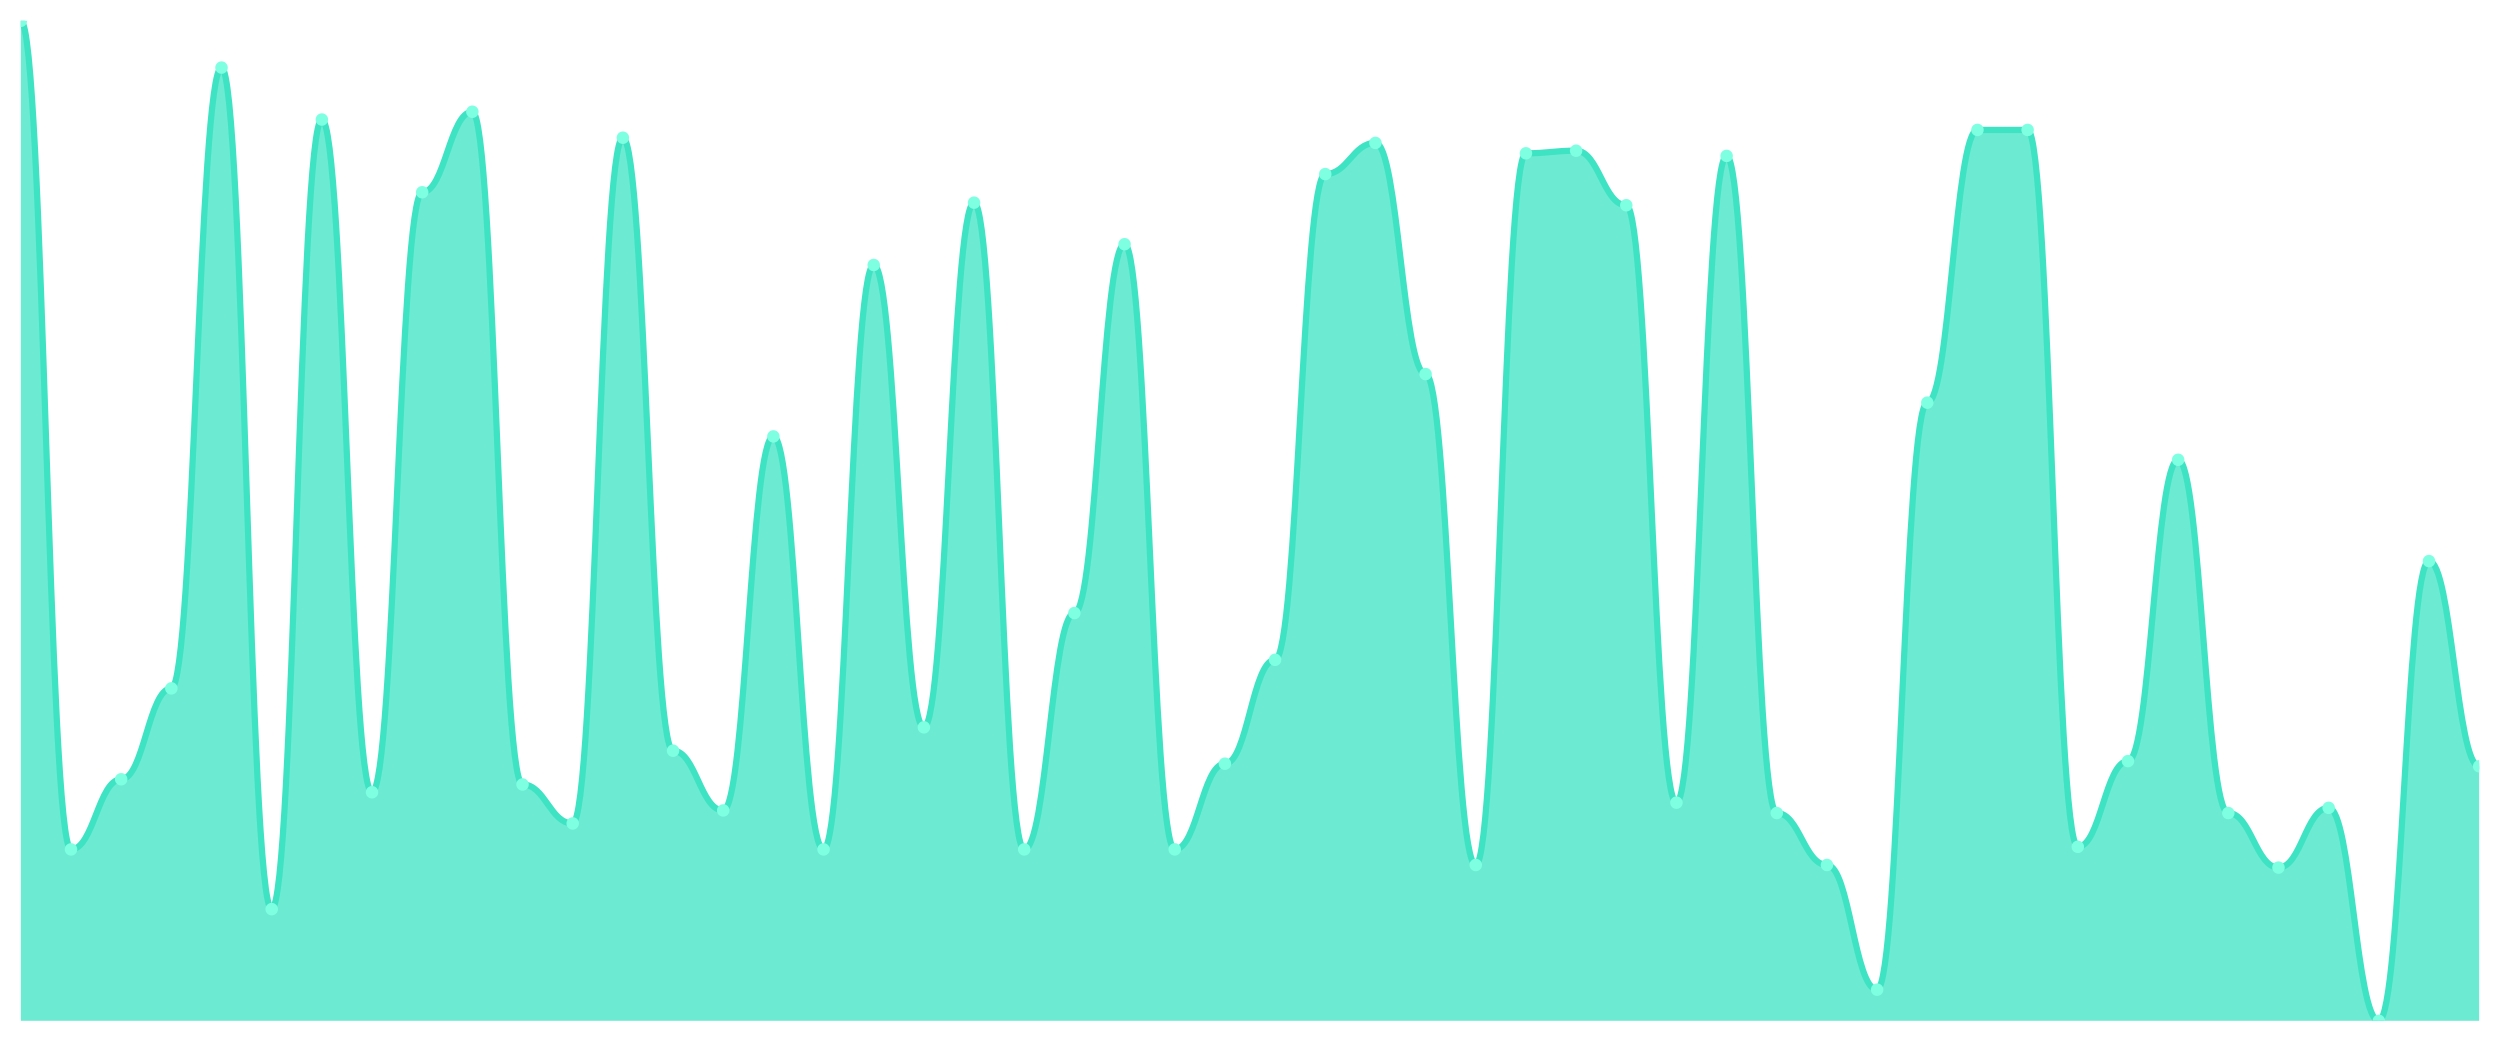
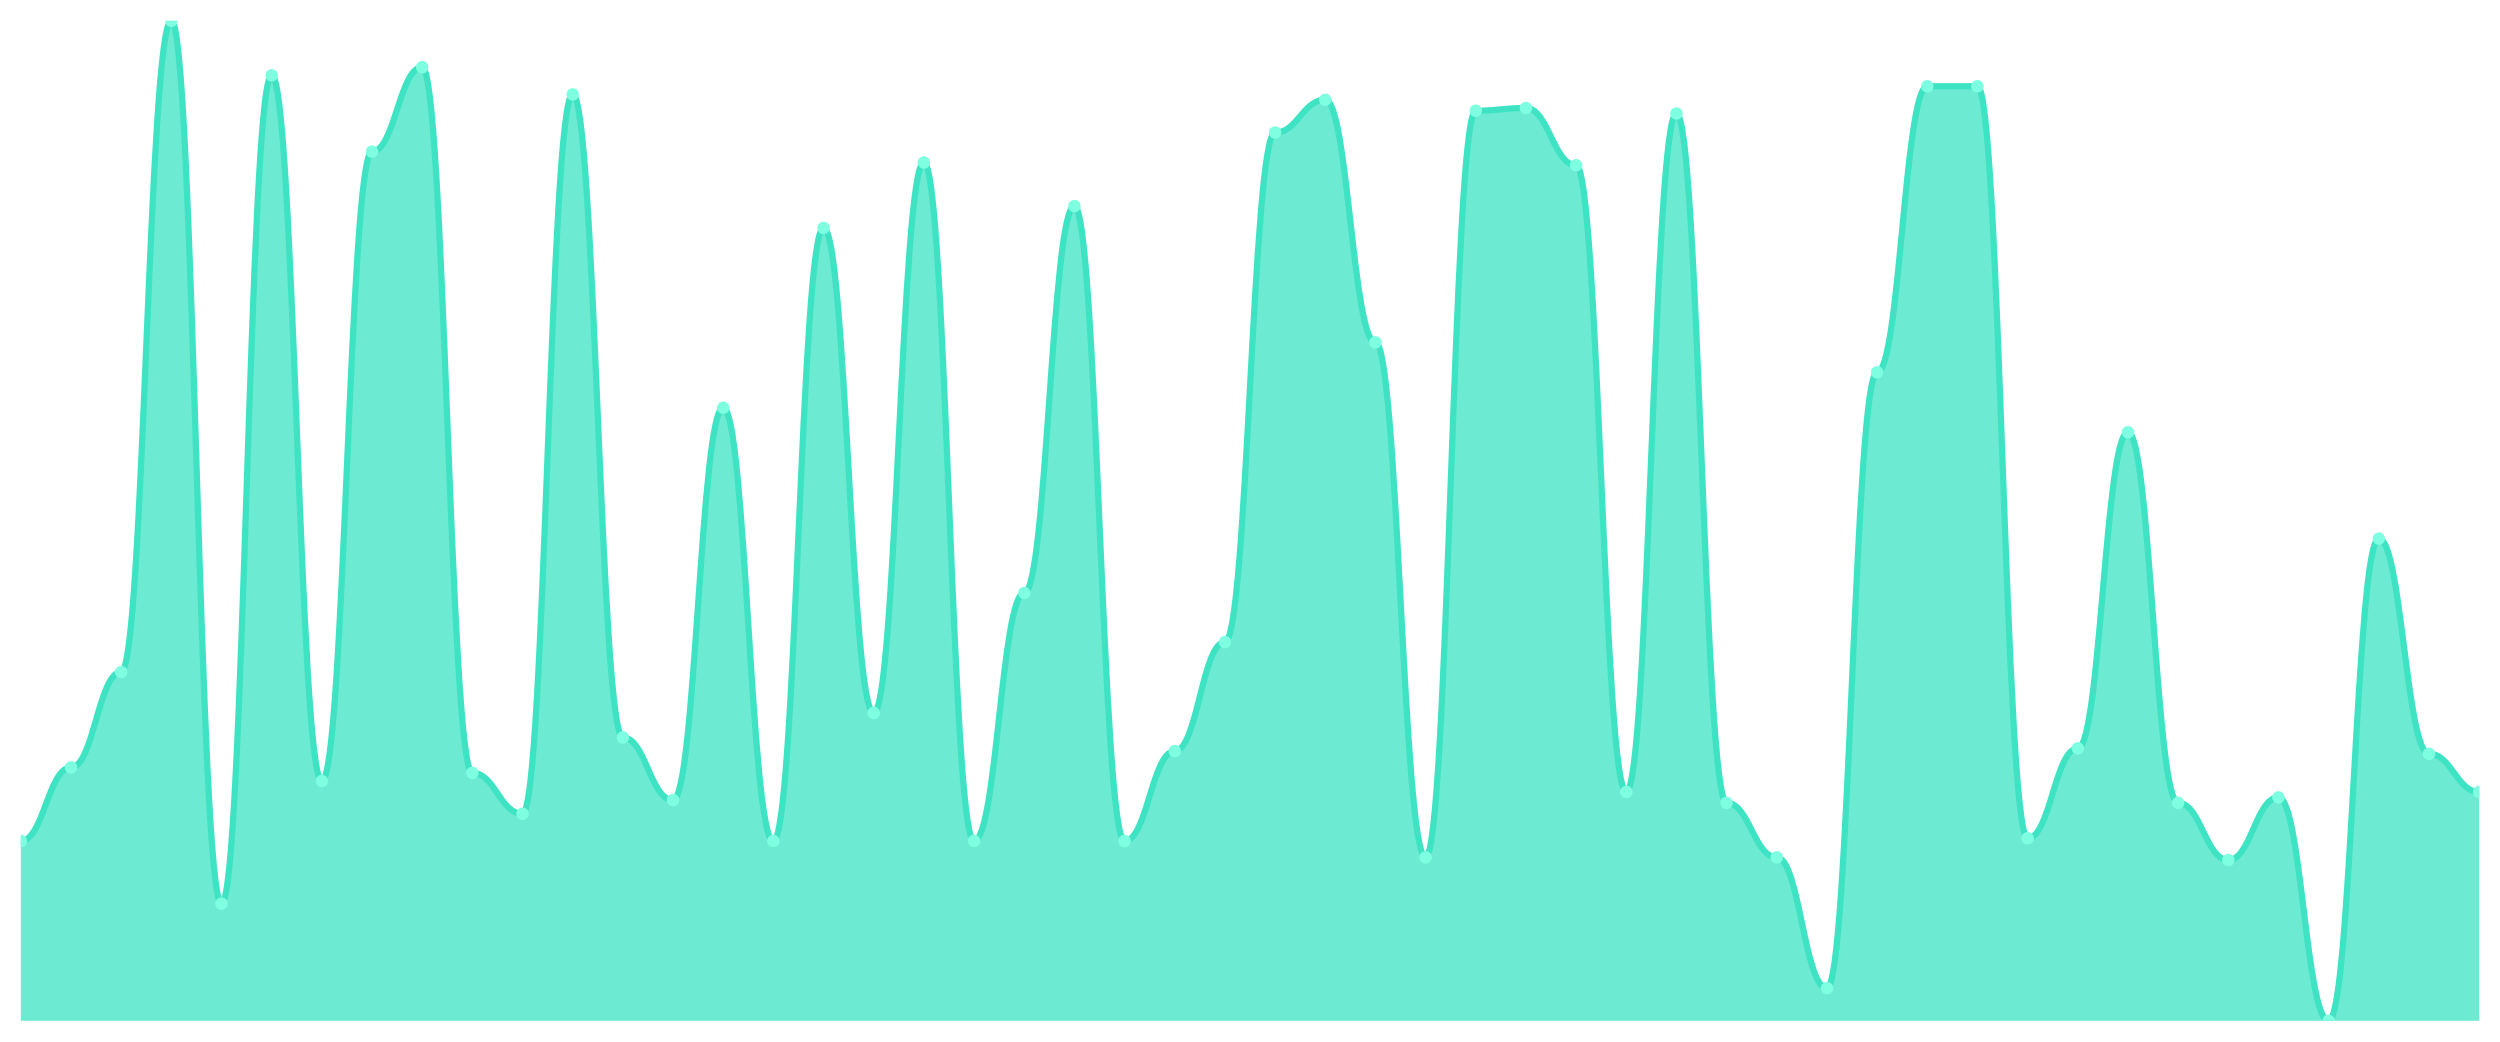
<svg xmlns="http://www.w3.org/2000/svg" viewBox="0 0 1200 500" width="1200" height="500">
  <defs>
    <clipPath id="c">
      <rect x="10" y="10" width="1180" height="480" />
    </clipPath>
  </defs>
  <rect width="1200" height="500" fill="none" />
  <g clip-path="url(#c)">
-     <path d="M 10,490 L 10,10 C 20.837,10 23.245,407.714 34.082,407.714 C 44.918,407.714 47.327,374.052 58.163,374.052 C 69,374.052 71.408,330.416 82.245,330.416 C 93.082,330.416 95.49,32.442 106.327,32.442 C 117.163,32.442 119.571,436.39 130.408,436.39 C 141.245,436.39 143.653,57.377 154.49,57.377 C 165.327,57.377 167.735,380.286 178.571,380.286 C 189.408,380.286 191.816,92.286 202.653,92.286 C 213.49,92.286 215.898,53.636 226.735,53.636 C 237.571,53.636 239.98,376.545 250.816,376.545 C 261.653,376.545 264.061,395.247 274.898,395.247 C 285.735,395.247 288.143,66.104 298.98,66.104 C 309.816,66.104 312.224,360.338 323.061,360.338 C 333.898,360.338 336.306,389.013 347.143,389.013 C 357.98,389.013 360.388,209.481 371.224,209.481 C 382.061,209.481 384.469,407.714 395.306,407.714 C 406.143,407.714 408.551,127.195 419.388,127.195 C 430.224,127.195 432.633,349.117 443.469,349.117 C 454.306,349.117 456.714,97.273 467.551,97.273 C 478.388,97.273 480.796,407.714 491.633,407.714 C 502.469,407.714 504.878,294.26 515.714,294.26 C 526.551,294.26 528.959,117.221 539.796,117.221 C 550.633,117.221 553.041,407.714 563.878,407.714 C 574.714,407.714 577.122,366.571 587.959,366.571 C 598.796,366.571 601.204,316.701 612.041,316.701 C 622.878,316.701 625.286,83.558 636.122,83.558 C 646.959,83.558 649.367,68.597 660.204,68.597 C 671.041,68.597 673.449,179.558 684.286,179.558 C 695.122,179.558 697.531,415.195 708.367,415.195 C 719.204,415.195 721.612,73.584 732.449,73.584 C 743.286,73.584 745.694,72.338 756.531,72.338 C 767.367,72.338 769.776,98.519 780.612,98.519 C 791.449,98.519 793.857,385.273 804.694,385.273 C 815.531,385.273 817.939,74.831 828.776,74.831 C 839.612,74.831 842.02,390.26 852.857,390.26 C 863.694,390.26 866.102,415.195 876.939,415.195 C 887.776,415.195 890.184,475.039 901.02,475.039 C 911.857,475.039 914.265,193.273 925.102,193.273 C 935.939,193.273 938.347,62.364 949.184,62.364 C 960.02,62.364 962.429,62.364 973.265,62.364 C 984.102,62.364 986.51,406.468 997.347,406.468 C 1008.184,406.468 1010.592,365.325 1021.429,365.325 C 1032.265,365.325 1034.673,220.701 1045.51,220.701 C 1056.347,220.701 1058.755,390.26 1069.592,390.26 C 1080.429,390.26 1082.837,416.442 1093.673,416.442 C 1104.51,416.442 1106.918,387.766 1117.755,387.766 C 1128.592,387.766 1131,490 1141.837,490 C 1152.673,490 1155.082,269.325 1165.918,269.325 C 1176.755,269.325 1179.163,367.818 1190,367.818 L 1190,490 Z" fill="rgba(61,227,195,0.75)" />
-     <path d="M 10,10 C 20.837,10 23.245,407.714 34.082,407.714 C 44.918,407.714 47.327,374.052 58.163,374.052 C 69,374.052 71.408,330.416 82.245,330.416 C 93.082,330.416 95.49,32.442 106.327,32.442 C 117.163,32.442 119.571,436.39 130.408,436.39 C 141.245,436.39 143.653,57.377 154.49,57.377 C 165.327,57.377 167.735,380.286 178.571,380.286 C 189.408,380.286 191.816,92.286 202.653,92.286 C 213.49,92.286 215.898,53.636 226.735,53.636 C 237.571,53.636 239.98,376.545 250.816,376.545 C 261.653,376.545 264.061,395.247 274.898,395.247 C 285.735,395.247 288.143,66.104 298.98,66.104 C 309.816,66.104 312.224,360.338 323.061,360.338 C 333.898,360.338 336.306,389.013 347.143,389.013 C 357.98,389.013 360.388,209.481 371.224,209.481 C 382.061,209.481 384.469,407.714 395.306,407.714 C 406.143,407.714 408.551,127.195 419.388,127.195 C 430.224,127.195 432.633,349.117 443.469,349.117 C 454.306,349.117 456.714,97.273 467.551,97.273 C 478.388,97.273 480.796,407.714 491.633,407.714 C 502.469,407.714 504.878,294.26 515.714,294.26 C 526.551,294.26 528.959,117.221 539.796,117.221 C 550.633,117.221 553.041,407.714 563.878,407.714 C 574.714,407.714 577.122,366.571 587.959,366.571 C 598.796,366.571 601.204,316.701 612.041,316.701 C 622.878,316.701 625.286,83.558 636.122,83.558 C 646.959,83.558 649.367,68.597 660.204,68.597 C 671.041,68.597 673.449,179.558 684.286,179.558 C 695.122,179.558 697.531,415.195 708.367,415.195 C 719.204,415.195 721.612,73.584 732.449,73.584 C 743.286,73.584 745.694,72.338 756.531,72.338 C 767.367,72.338 769.776,98.519 780.612,98.519 C 791.449,98.519 793.857,385.273 804.694,385.273 C 815.531,385.273 817.939,74.831 828.776,74.831 C 839.612,74.831 842.02,390.26 852.857,390.26 C 863.694,390.26 866.102,415.195 876.939,415.195 C 887.776,415.195 890.184,475.039 901.02,475.039 C 911.857,475.039 914.265,193.273 925.102,193.273 C 935.939,193.273 938.347,62.364 949.184,62.364 C 960.02,62.364 962.429,62.364 973.265,62.364 C 984.102,62.364 986.51,406.468 997.347,406.468 C 1008.184,406.468 1010.592,365.325 1021.429,365.325 C 1032.265,365.325 1034.673,220.701 1045.51,220.701 C 1056.347,220.701 1058.755,390.26 1069.592,390.26 C 1080.429,390.26 1082.837,416.442 1093.673,416.442 C 1104.51,416.442 1106.918,387.766 1117.755,387.766 C 1128.592,387.766 1131,490 1141.837,490 C 1152.673,490 1155.082,269.325 1165.918,269.325 C 1176.755,269.325 1179.163,367.818 1190,367.818" fill="none" stroke="#3de3c3" stroke-width="3" stroke-linecap="round" stroke-linejoin="round" />
-     <circle cx="10" cy="10" r="3" fill="#7fffe1" />
-     <circle cx="34.082" cy="407.714" r="3" fill="#7fffe1" />
-     <circle cx="58.163" cy="374.052" r="3" fill="#7fffe1" />
-     <circle cx="82.245" cy="330.416" r="3" fill="#7fffe1" />
-     <circle cx="106.327" cy="32.442" r="3" fill="#7fffe1" />
-     <circle cx="130.408" cy="436.39" r="3" fill="#7fffe1" />
-     <circle cx="154.49" cy="57.377" r="3" fill="#7fffe1" />
-     <circle cx="178.571" cy="380.286" r="3" fill="#7fffe1" />
-     <circle cx="202.653" cy="92.286" r="3" fill="#7fffe1" />
-     <circle cx="226.735" cy="53.636" r="3" fill="#7fffe1" />
-     <circle cx="250.816" cy="376.545" r="3" fill="#7fffe1" />
-     <circle cx="274.898" cy="395.247" r="3" fill="#7fffe1" />
-     <circle cx="298.98" cy="66.104" r="3" fill="#7fffe1" />
-     <circle cx="323.061" cy="360.338" r="3" fill="#7fffe1" />
-     <circle cx="347.143" cy="389.013" r="3" fill="#7fffe1" />
-     <circle cx="371.224" cy="209.481" r="3" fill="#7fffe1" />
-     <circle cx="395.306" cy="407.714" r="3" fill="#7fffe1" />
-     <circle cx="419.388" cy="127.195" r="3" fill="#7fffe1" />
-     <circle cx="443.469" cy="349.117" r="3" fill="#7fffe1" />
-     <circle cx="467.551" cy="97.273" r="3" fill="#7fffe1" />
-     <circle cx="491.633" cy="407.714" r="3" fill="#7fffe1" />
-     <circle cx="515.714" cy="294.26" r="3" fill="#7fffe1" />
-     <circle cx="539.796" cy="117.221" r="3" fill="#7fffe1" />
-     <circle cx="563.878" cy="407.714" r="3" fill="#7fffe1" />
-     <circle cx="587.959" cy="366.571" r="3" fill="#7fffe1" />
-     <circle cx="612.041" cy="316.701" r="3" fill="#7fffe1" />
-     <circle cx="636.122" cy="83.558" r="3" fill="#7fffe1" />
-     <circle cx="660.204" cy="68.597" r="3" fill="#7fffe1" />
-     <circle cx="684.286" cy="179.558" r="3" fill="#7fffe1" />
-     <circle cx="708.367" cy="415.195" r="3" fill="#7fffe1" />
-     <circle cx="732.449" cy="73.584" r="3" fill="#7fffe1" />
-     <circle cx="756.531" cy="72.338" r="3" fill="#7fffe1" />
-     <circle cx="780.612" cy="98.519" r="3" fill="#7fffe1" />
-     <circle cx="804.694" cy="385.273" r="3" fill="#7fffe1" />
-     <circle cx="828.776" cy="74.831" r="3" fill="#7fffe1" />
-     <circle cx="852.857" cy="390.26" r="3" fill="#7fffe1" />
-     <circle cx="876.939" cy="415.195" r="3" fill="#7fffe1" />
-     <circle cx="901.02" cy="475.039" r="3" fill="#7fffe1" />
-     <circle cx="925.102" cy="193.273" r="3" fill="#7fffe1" />
-     <circle cx="949.184" cy="62.364" r="3" fill="#7fffe1" />
-     <circle cx="973.265" cy="62.364" r="3" fill="#7fffe1" />
-     <circle cx="997.347" cy="406.468" r="3" fill="#7fffe1" />
-     <circle cx="1021.429" cy="365.325" r="3" fill="#7fffe1" />
-     <circle cx="1045.51" cy="220.701" r="3" fill="#7fffe1" />
-     <circle cx="1069.592" cy="390.26" r="3" fill="#7fffe1" />
-     <circle cx="1093.673" cy="416.442" r="3" fill="#7fffe1" />
-     <circle cx="1117.755" cy="387.766" r="3" fill="#7fffe1" />
-     <circle cx="1141.837" cy="490" r="3" fill="#7fffe1" />
-     <circle cx="1165.918" cy="269.325" r="3" fill="#7fffe1" />
-     <circle cx="1190" cy="367.818" r="3" fill="#7fffe1" />
+     <path d="M 10,490 L 10,403.678 C 20.837,403.678 23.245,368.365 34.082,368.365 C 44.918,368.365 47.327,322.589 58.163,322.589 C 69,322.589 71.408,10 82.245,10 C 93.082,10 95.49,433.76 106.327,433.76 C 117.163,433.76 119.571,36.158 130.408,36.158 C 141.245,36.158 143.653,374.905 154.49,374.905 C 165.327,374.905 167.735,72.779 178.571,72.779 C 189.408,72.779 191.816,32.234 202.653,32.234 C 213.49,32.234 215.898,370.981 226.735,370.981 C 237.571,370.981 239.98,390.599 250.816,390.599 C 261.653,390.599 264.061,45.313 274.898,45.313 C 285.735,45.313 288.143,353.978 298.98,353.978 C 309.816,353.978 312.224,384.06 323.061,384.06 C 333.898,384.06 336.306,195.722 347.143,195.722 C 357.98,195.722 360.388,403.678 371.224,403.678 C 382.061,403.678 384.469,109.401 395.306,109.401 C 406.143,109.401 408.551,342.207 419.388,342.207 C 430.224,342.207 432.633,78.011 443.469,78.011 C 454.306,78.011 456.714,403.678 467.551,403.678 C 478.388,403.678 480.796,284.659 491.633,284.659 C 502.469,284.659 504.878,98.937 515.714,98.937 C 526.551,98.937 528.959,403.678 539.796,403.678 C 550.633,403.678 553.041,360.518 563.878,360.518 C 574.714,360.518 577.122,308.202 587.959,308.202 C 598.796,308.202 601.204,63.624 612.041,63.624 C 622.878,63.624 625.286,47.929 636.122,47.929 C 646.959,47.929 649.367,164.332 660.204,164.332 C 671.041,164.332 673.449,411.526 684.286,411.526 C 695.122,411.526 697.531,53.161 708.367,53.161 C 719.204,53.161 721.612,51.853 732.449,51.853 C 743.286,51.853 745.694,79.319 756.531,79.319 C 767.367,79.319 769.776,380.136 780.612,380.136 C 791.449,380.136 793.857,54.469 804.694,54.469 C 815.531,54.469 817.939,385.368 828.776,385.368 C 839.612,385.368 842.02,411.526 852.857,411.526 C 863.694,411.526 866.102,474.305 876.939,474.305 C 887.776,474.305 890.184,178.719 901.02,178.719 C 911.857,178.719 914.265,41.39 925.102,41.39 C 935.939,41.39 938.347,41.39 949.184,41.39 C 960.02,41.39 962.429,402.371 973.265,402.371 C 984.102,402.371 986.51,359.21 997.347,359.21 C 1008.184,359.21 1010.592,207.493 1021.429,207.493 C 1032.265,207.493 1034.673,385.368 1045.51,385.368 C 1056.347,385.368 1058.755,412.834 1069.592,412.834 C 1080.429,412.834 1082.837,382.752 1093.673,382.752 C 1104.51,382.752 1106.918,490 1117.755,490 C 1128.592,490 1131,258.501 1141.837,258.501 C 1152.673,258.501 1155.082,361.826 1165.918,361.826 C 1176.755,361.826 1179.163,380.136 1190,380.136 L 1190,490 Z" fill="rgba(61,227,195,0.75)" />
+     <path d="M 10,403.678 C 20.837,403.678 23.245,368.365 34.082,368.365 C 44.918,368.365 47.327,322.589 58.163,322.589 C 69,322.589 71.408,10 82.245,10 C 93.082,10 95.49,433.76 106.327,433.76 C 117.163,433.76 119.571,36.158 130.408,36.158 C 141.245,36.158 143.653,374.905 154.49,374.905 C 165.327,374.905 167.735,72.779 178.571,72.779 C 189.408,72.779 191.816,32.234 202.653,32.234 C 213.49,32.234 215.898,370.981 226.735,370.981 C 237.571,370.981 239.98,390.599 250.816,390.599 C 261.653,390.599 264.061,45.313 274.898,45.313 C 285.735,45.313 288.143,353.978 298.98,353.978 C 309.816,353.978 312.224,384.06 323.061,384.06 C 333.898,384.06 336.306,195.722 347.143,195.722 C 357.98,195.722 360.388,403.678 371.224,403.678 C 382.061,403.678 384.469,109.401 395.306,109.401 C 406.143,109.401 408.551,342.207 419.388,342.207 C 430.224,342.207 432.633,78.011 443.469,78.011 C 454.306,78.011 456.714,403.678 467.551,403.678 C 478.388,403.678 480.796,284.659 491.633,284.659 C 502.469,284.659 504.878,98.937 515.714,98.937 C 526.551,98.937 528.959,403.678 539.796,403.678 C 550.633,403.678 553.041,360.518 563.878,360.518 C 574.714,360.518 577.122,308.202 587.959,308.202 C 598.796,308.202 601.204,63.624 612.041,63.624 C 622.878,63.624 625.286,47.929 636.122,47.929 C 646.959,47.929 649.367,164.332 660.204,164.332 C 671.041,164.332 673.449,411.526 684.286,411.526 C 695.122,411.526 697.531,53.161 708.367,53.161 C 719.204,53.161 721.612,51.853 732.449,51.853 C 743.286,51.853 745.694,79.319 756.531,79.319 C 767.367,79.319 769.776,380.136 780.612,380.136 C 791.449,380.136 793.857,54.469 804.694,54.469 C 815.531,54.469 817.939,385.368 828.776,385.368 C 839.612,385.368 842.02,411.526 852.857,411.526 C 863.694,411.526 866.102,474.305 876.939,474.305 C 887.776,474.305 890.184,178.719 901.02,178.719 C 911.857,178.719 914.265,41.39 925.102,41.39 C 935.939,41.39 938.347,41.39 949.184,41.39 C 960.02,41.39 962.429,402.371 973.265,402.371 C 984.102,402.371 986.51,359.21 997.347,359.21 C 1008.184,359.21 1010.592,207.493 1021.429,207.493 C 1032.265,207.493 1034.673,385.368 1045.51,385.368 C 1056.347,385.368 1058.755,412.834 1069.592,412.834 C 1080.429,412.834 1082.837,382.752 1093.673,382.752 C 1104.51,382.752 1106.918,490 1117.755,490 C 1128.592,490 1131,258.501 1141.837,258.501 C 1152.673,258.501 1155.082,361.826 1165.918,361.826 C 1176.755,361.826 1179.163,380.136 1190,380.136" fill="none" stroke="#3de3c3" stroke-width="3" stroke-linecap="round" stroke-linejoin="round" />
+     <circle cx="10" cy="403.678" r="3" fill="#7fffe1" />
+     <circle cx="34.082" cy="368.365" r="3" fill="#7fffe1" />
+     <circle cx="58.163" cy="322.589" r="3" fill="#7fffe1" />
+     <circle cx="82.245" cy="10" r="3" fill="#7fffe1" />
+     <circle cx="106.327" cy="433.76" r="3" fill="#7fffe1" />
+     <circle cx="130.408" cy="36.158" r="3" fill="#7fffe1" />
+     <circle cx="154.49" cy="374.905" r="3" fill="#7fffe1" />
+     <circle cx="178.571" cy="72.779" r="3" fill="#7fffe1" />
+     <circle cx="202.653" cy="32.234" r="3" fill="#7fffe1" />
+     <circle cx="226.735" cy="370.981" r="3" fill="#7fffe1" />
+     <circle cx="250.816" cy="390.599" r="3" fill="#7fffe1" />
+     <circle cx="274.898" cy="45.313" r="3" fill="#7fffe1" />
+     <circle cx="298.98" cy="353.978" r="3" fill="#7fffe1" />
+     <circle cx="323.061" cy="384.06" r="3" fill="#7fffe1" />
+     <circle cx="347.143" cy="195.722" r="3" fill="#7fffe1" />
+     <circle cx="371.224" cy="403.678" r="3" fill="#7fffe1" />
+     <circle cx="395.306" cy="109.401" r="3" fill="#7fffe1" />
+     <circle cx="419.388" cy="342.207" r="3" fill="#7fffe1" />
+     <circle cx="443.469" cy="78.011" r="3" fill="#7fffe1" />
+     <circle cx="467.551" cy="403.678" r="3" fill="#7fffe1" />
+     <circle cx="491.633" cy="284.659" r="3" fill="#7fffe1" />
+     <circle cx="515.714" cy="98.937" r="3" fill="#7fffe1" />
+     <circle cx="539.796" cy="403.678" r="3" fill="#7fffe1" />
+     <circle cx="563.878" cy="360.518" r="3" fill="#7fffe1" />
+     <circle cx="587.959" cy="308.202" r="3" fill="#7fffe1" />
+     <circle cx="612.041" cy="63.624" r="3" fill="#7fffe1" />
+     <circle cx="636.122" cy="47.929" r="3" fill="#7fffe1" />
+     <circle cx="660.204" cy="164.332" r="3" fill="#7fffe1" />
+     <circle cx="684.286" cy="411.526" r="3" fill="#7fffe1" />
+     <circle cx="708.367" cy="53.161" r="3" fill="#7fffe1" />
+     <circle cx="732.449" cy="51.853" r="3" fill="#7fffe1" />
+     <circle cx="756.531" cy="79.319" r="3" fill="#7fffe1" />
+     <circle cx="780.612" cy="380.136" r="3" fill="#7fffe1" />
+     <circle cx="804.694" cy="54.469" r="3" fill="#7fffe1" />
+     <circle cx="828.776" cy="385.368" r="3" fill="#7fffe1" />
+     <circle cx="852.857" cy="411.526" r="3" fill="#7fffe1" />
+     <circle cx="876.939" cy="474.305" r="3" fill="#7fffe1" />
+     <circle cx="901.02" cy="178.719" r="3" fill="#7fffe1" />
+     <circle cx="925.102" cy="41.39" r="3" fill="#7fffe1" />
+     <circle cx="949.184" cy="41.39" r="3" fill="#7fffe1" />
+     <circle cx="973.265" cy="402.371" r="3" fill="#7fffe1" />
+     <circle cx="997.347" cy="359.21" r="3" fill="#7fffe1" />
+     <circle cx="1021.429" cy="207.493" r="3" fill="#7fffe1" />
+     <circle cx="1045.51" cy="385.368" r="3" fill="#7fffe1" />
+     <circle cx="1069.592" cy="412.834" r="3" fill="#7fffe1" />
+     <circle cx="1093.673" cy="382.752" r="3" fill="#7fffe1" />
+     <circle cx="1117.755" cy="490" r="3" fill="#7fffe1" />
+     <circle cx="1141.837" cy="258.501" r="3" fill="#7fffe1" />
+     <circle cx="1165.918" cy="361.826" r="3" fill="#7fffe1" />
+     <circle cx="1190" cy="380.136" r="3" fill="#7fffe1" />
  </g>
</svg>
